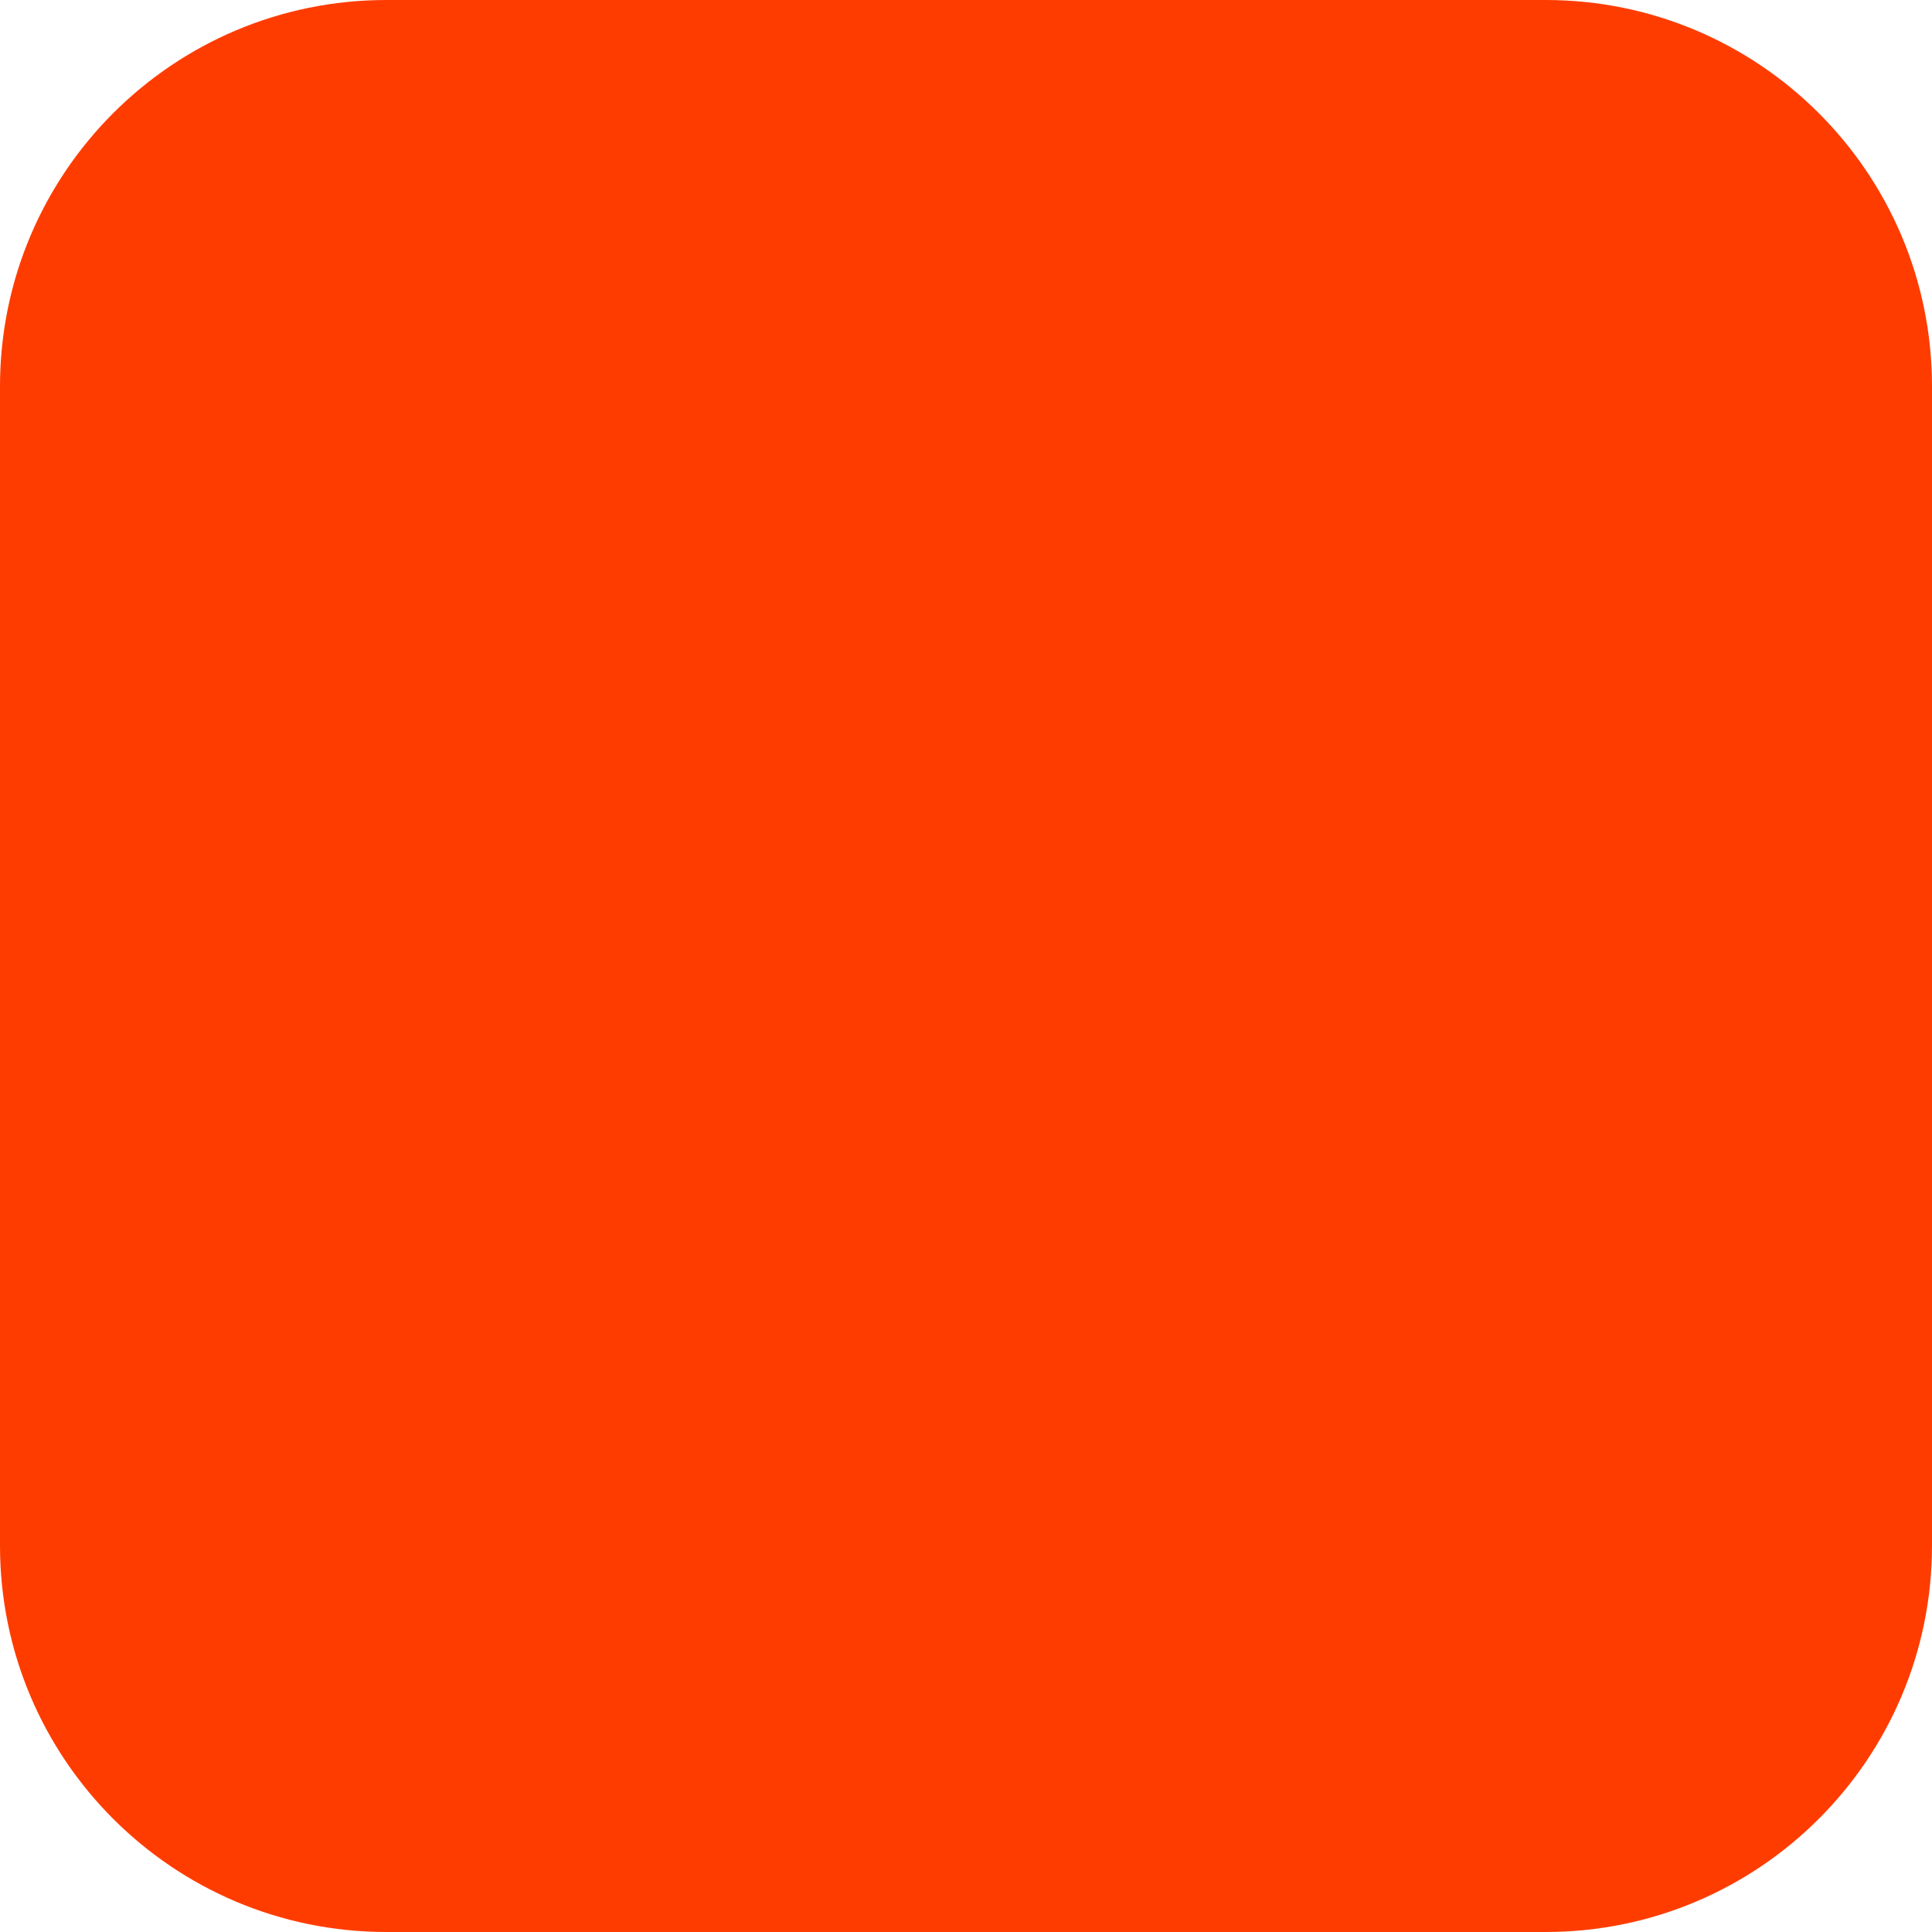
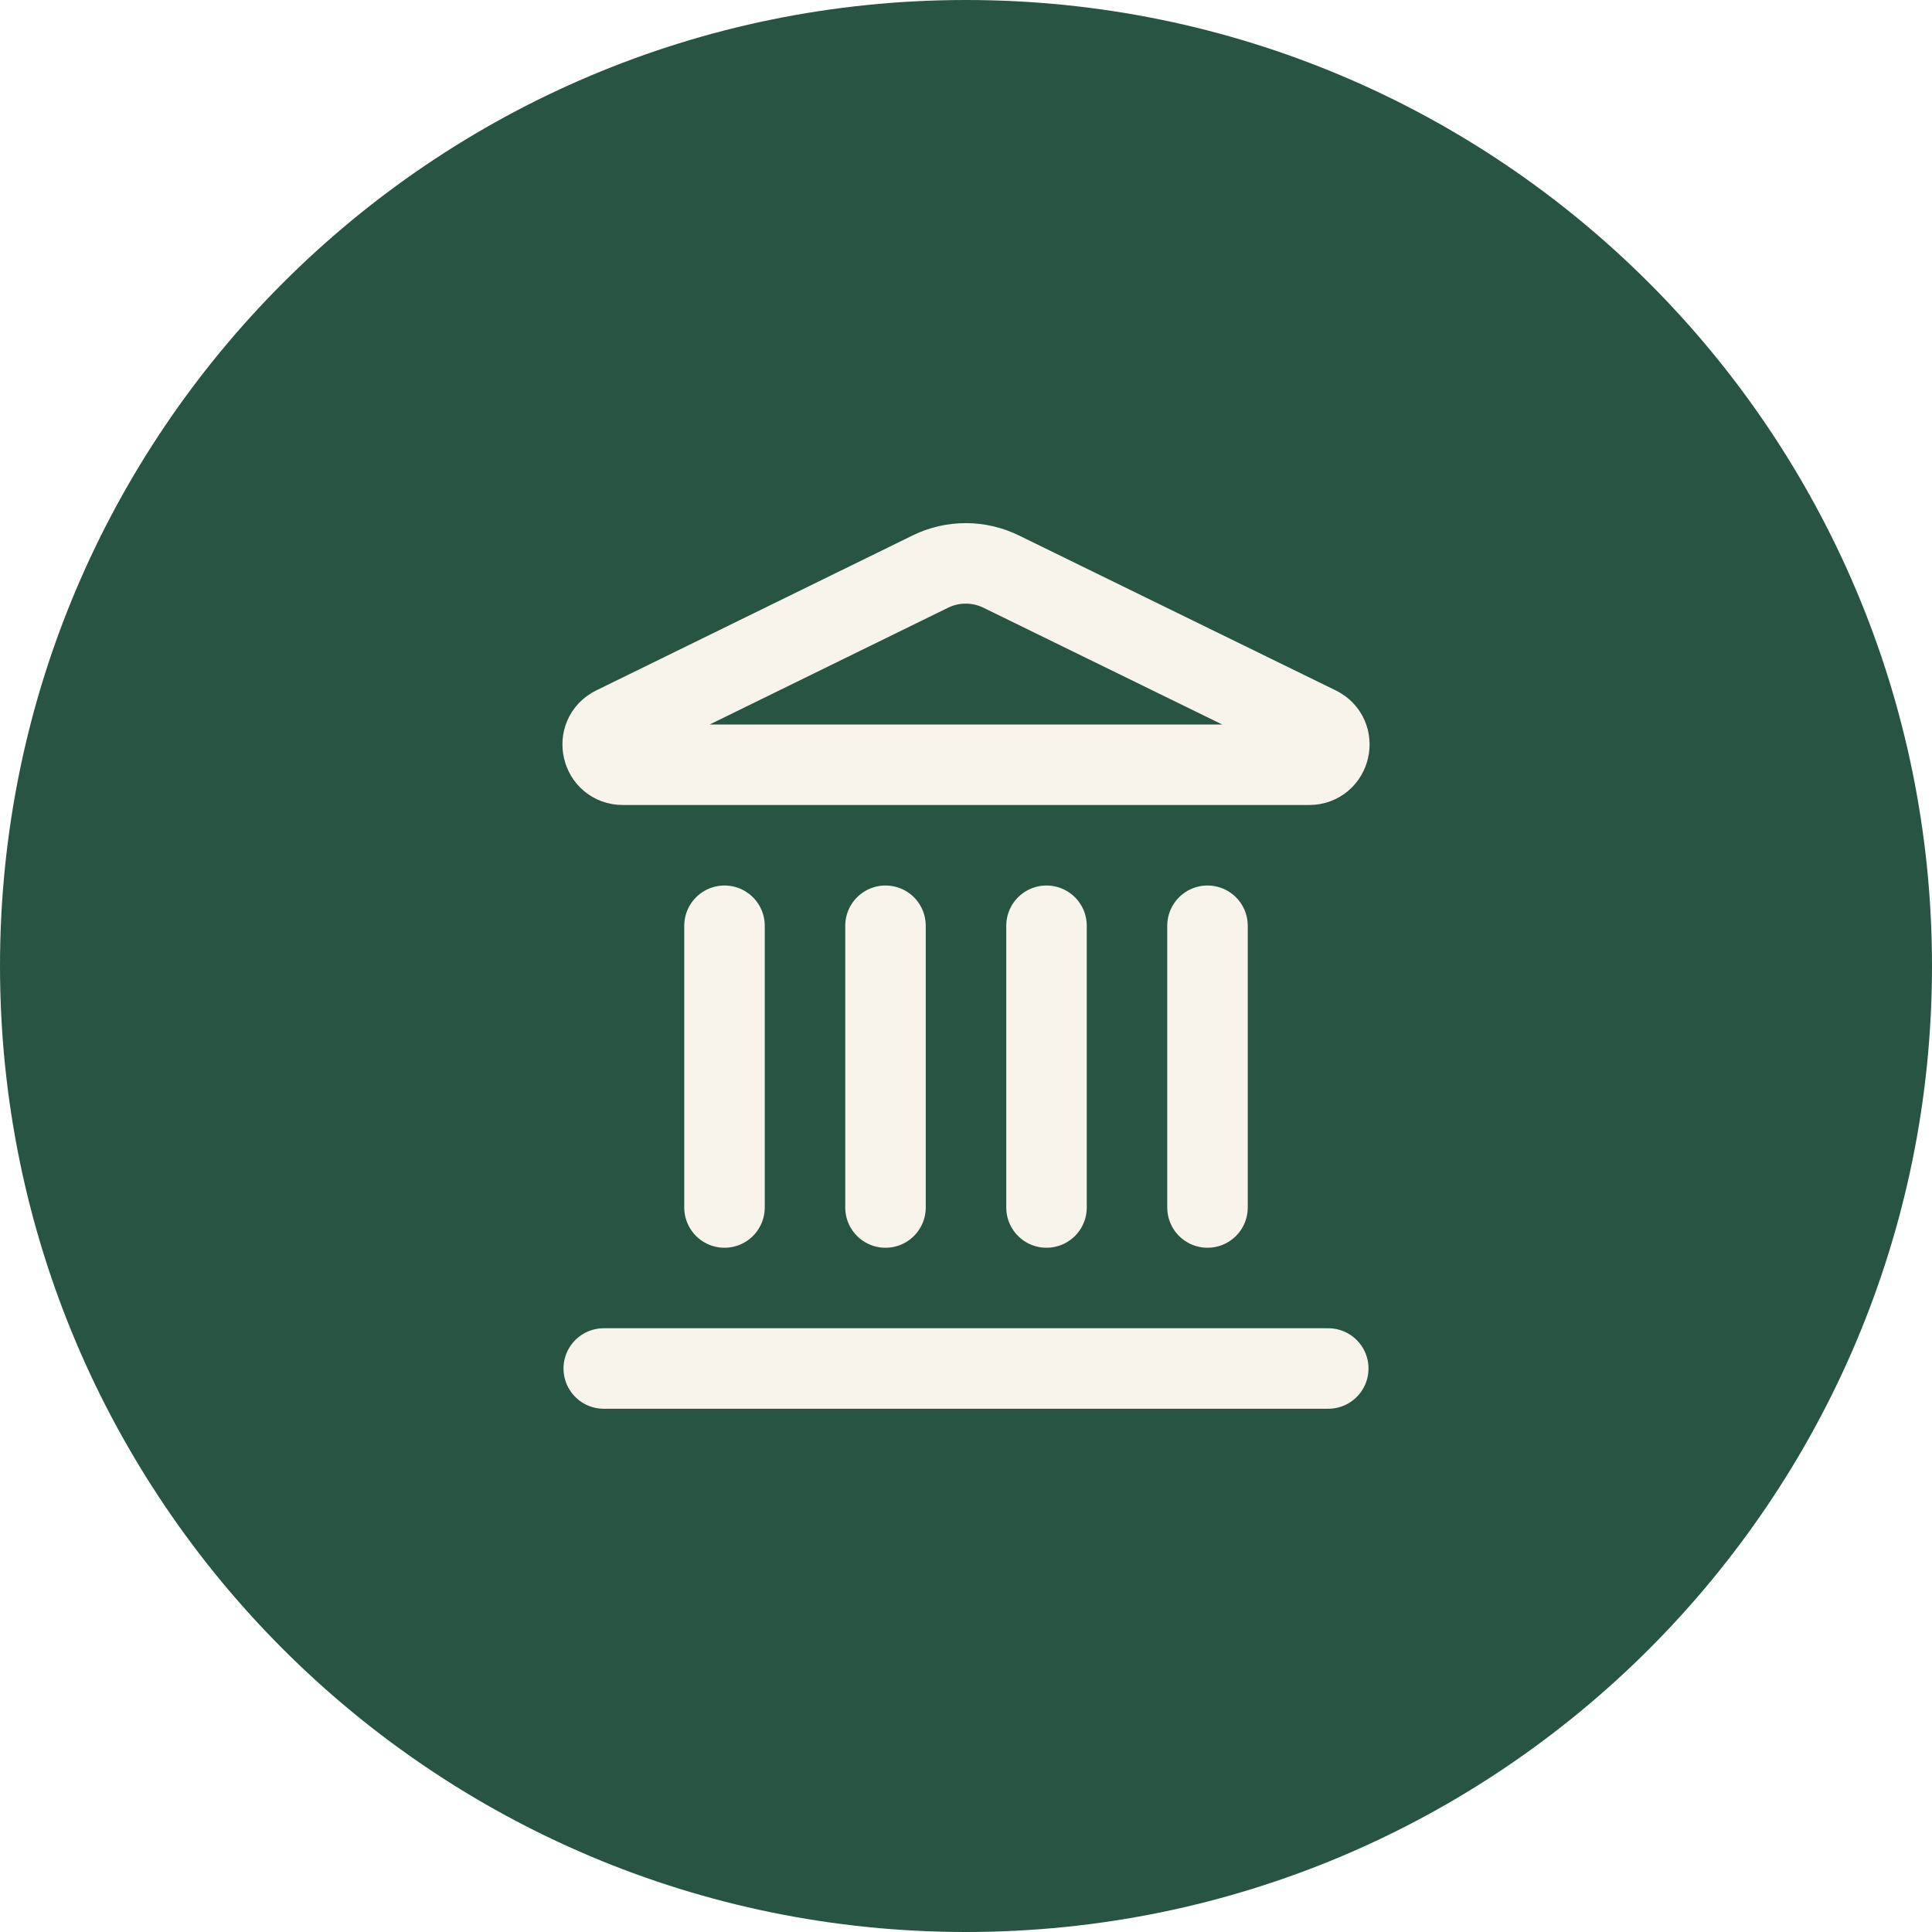
- <svg xmlns="http://www.w3.org/2000/svg" width="180" height="180" viewBox="0 0 180 180" fill="none">
-   <rect width="180" height="180" rx="36" fill="#FF3C00" />
+ <svg xmlns="http://www.w3.org/2000/svg" width="180" height="180" viewBox="0 0 180 180">
+   <circle cx="90" cy="90" r="90" fill="#285444" />
+   <g transform="translate(45 45)">
+     <g fill="none" stroke="#f8f4eb" stroke-width="2" stroke-linecap="round" stroke-linejoin="round" transform="scale(3.75)">
+       <path d="M10 18v-7" />
+       <path d="M11.12 2.198a2 2 0 0 1 1.76.006l7.866 3.847c.476.233.31.949-.22.949H3.474c-.53 0-.695-.716-.22-.949z" />
+       <path d="M14 18v-7" />
+       <path d="M18 18v-7" />
+       <path d="M3 22h18" />
+       <path d="M6 18v-7" />
+     </g>
+   </g>
</svg>
